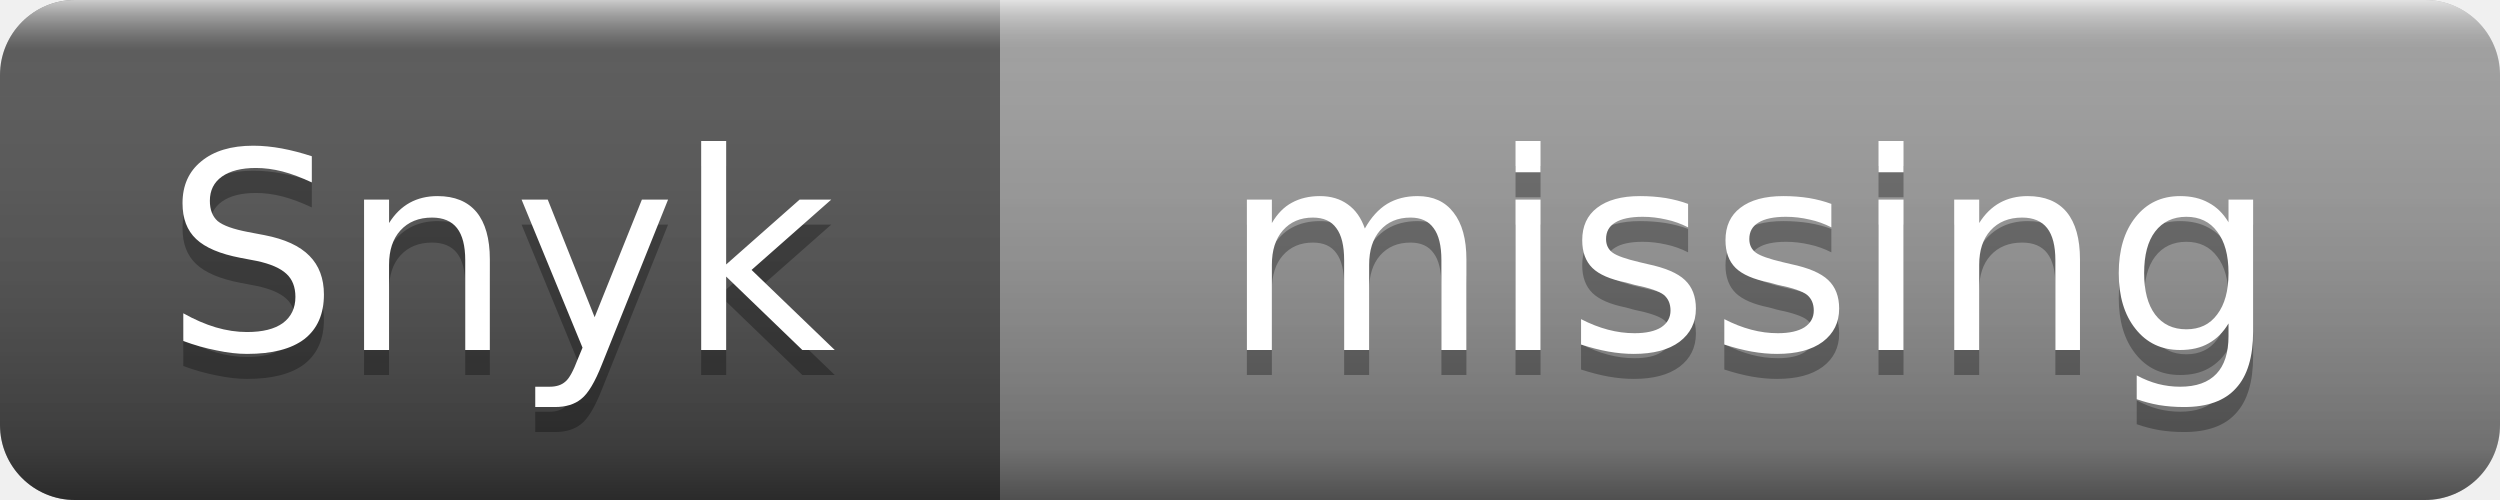
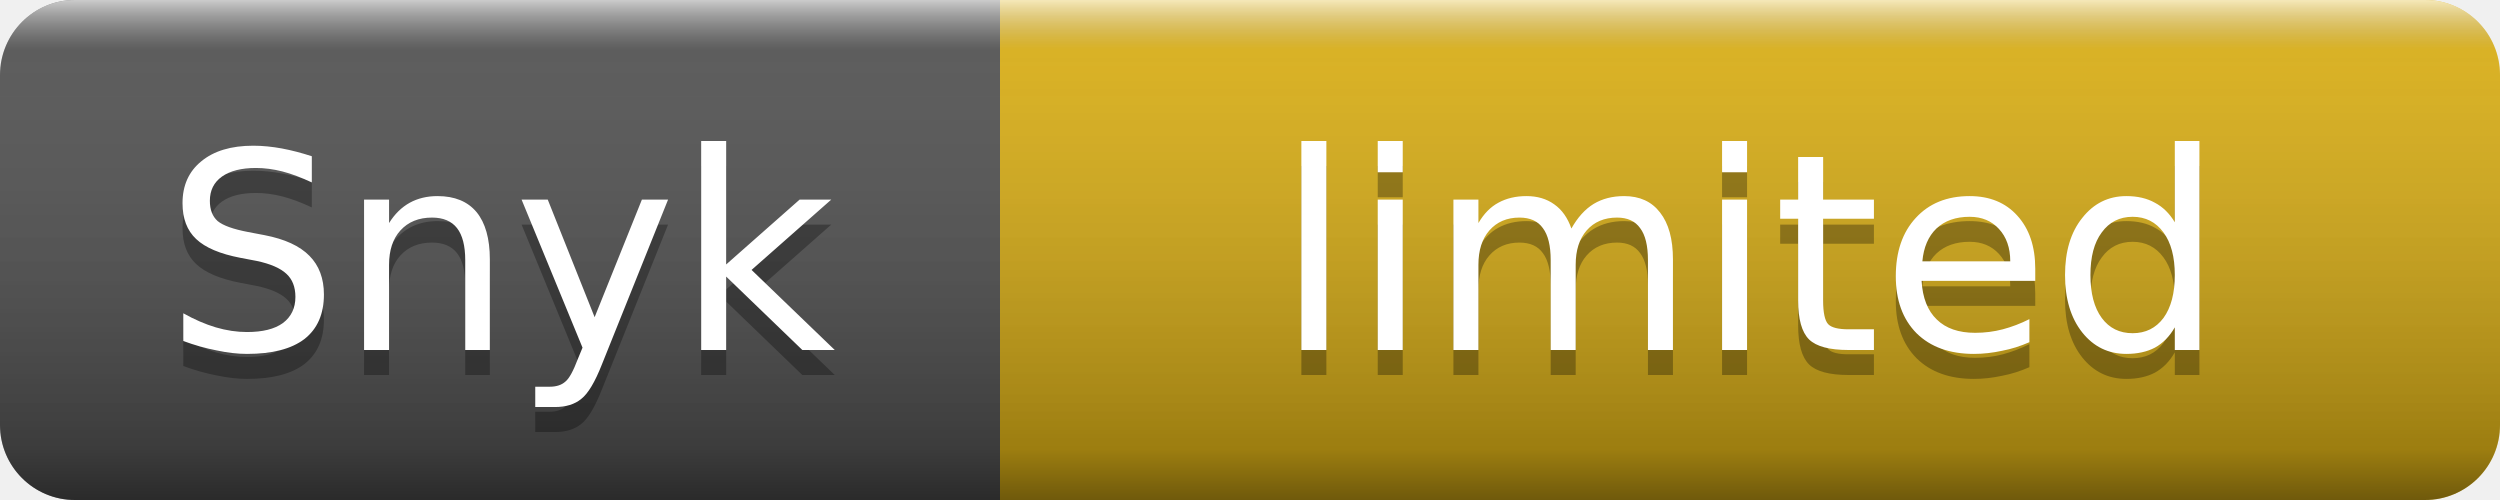
- <svg xmlns="http://www.w3.org/2000/svg" width="100" height="20" role="img" aria-label="Snyk: missing">
+ <svg xmlns="http://www.w3.org/2000/svg" width="100" height="20" role="img" aria-label="Snyk: limited">
  <linearGradient id="s" x2="0" y2="100%">
    <stop offset="0" stop-color="#fff" stop-opacity=".7" />
    <stop offset=".1" stop-color="#aaa" stop-opacity=".1" />
    <stop offset=".9" stop-color="#000" stop-opacity=".3" />
    <stop offset="1" stop-color="#000" stop-opacity=".5" />
  </linearGradient>
  <clipPath id="r">
    <rect width="100" height="20" rx="3" />
  </clipPath>
  <g clip-path="url(#r)">
    <rect width="40" height="20" fill="#555" />
-     <rect x="40" width="60" height="20" fill="#9f9f9f" />
+     <rect x="40" width="60" height="20" fill="#dfb317" />
    <rect width="100" height="20" fill="url(#s)" />
  </g>
  <g fill="#fff" text-anchor="middle" font-family="Verdana,Geneva,DejaVu Sans,sans-serif" font-size="11">
    <text x="20" y="15" fill="#010101" fill-opacity=".3">Snyk</text>
    <text x="20" y="14">Snyk</text>
-     <text x="70" y="15" fill="#010101" fill-opacity=".3">missing</text>
-     <text x="70" y="14">missing</text>
+     <text x="70" y="15" fill="#010101" fill-opacity=".3">limited</text>
+     <text x="70" y="14">limited</text>
  </g>
</svg>
